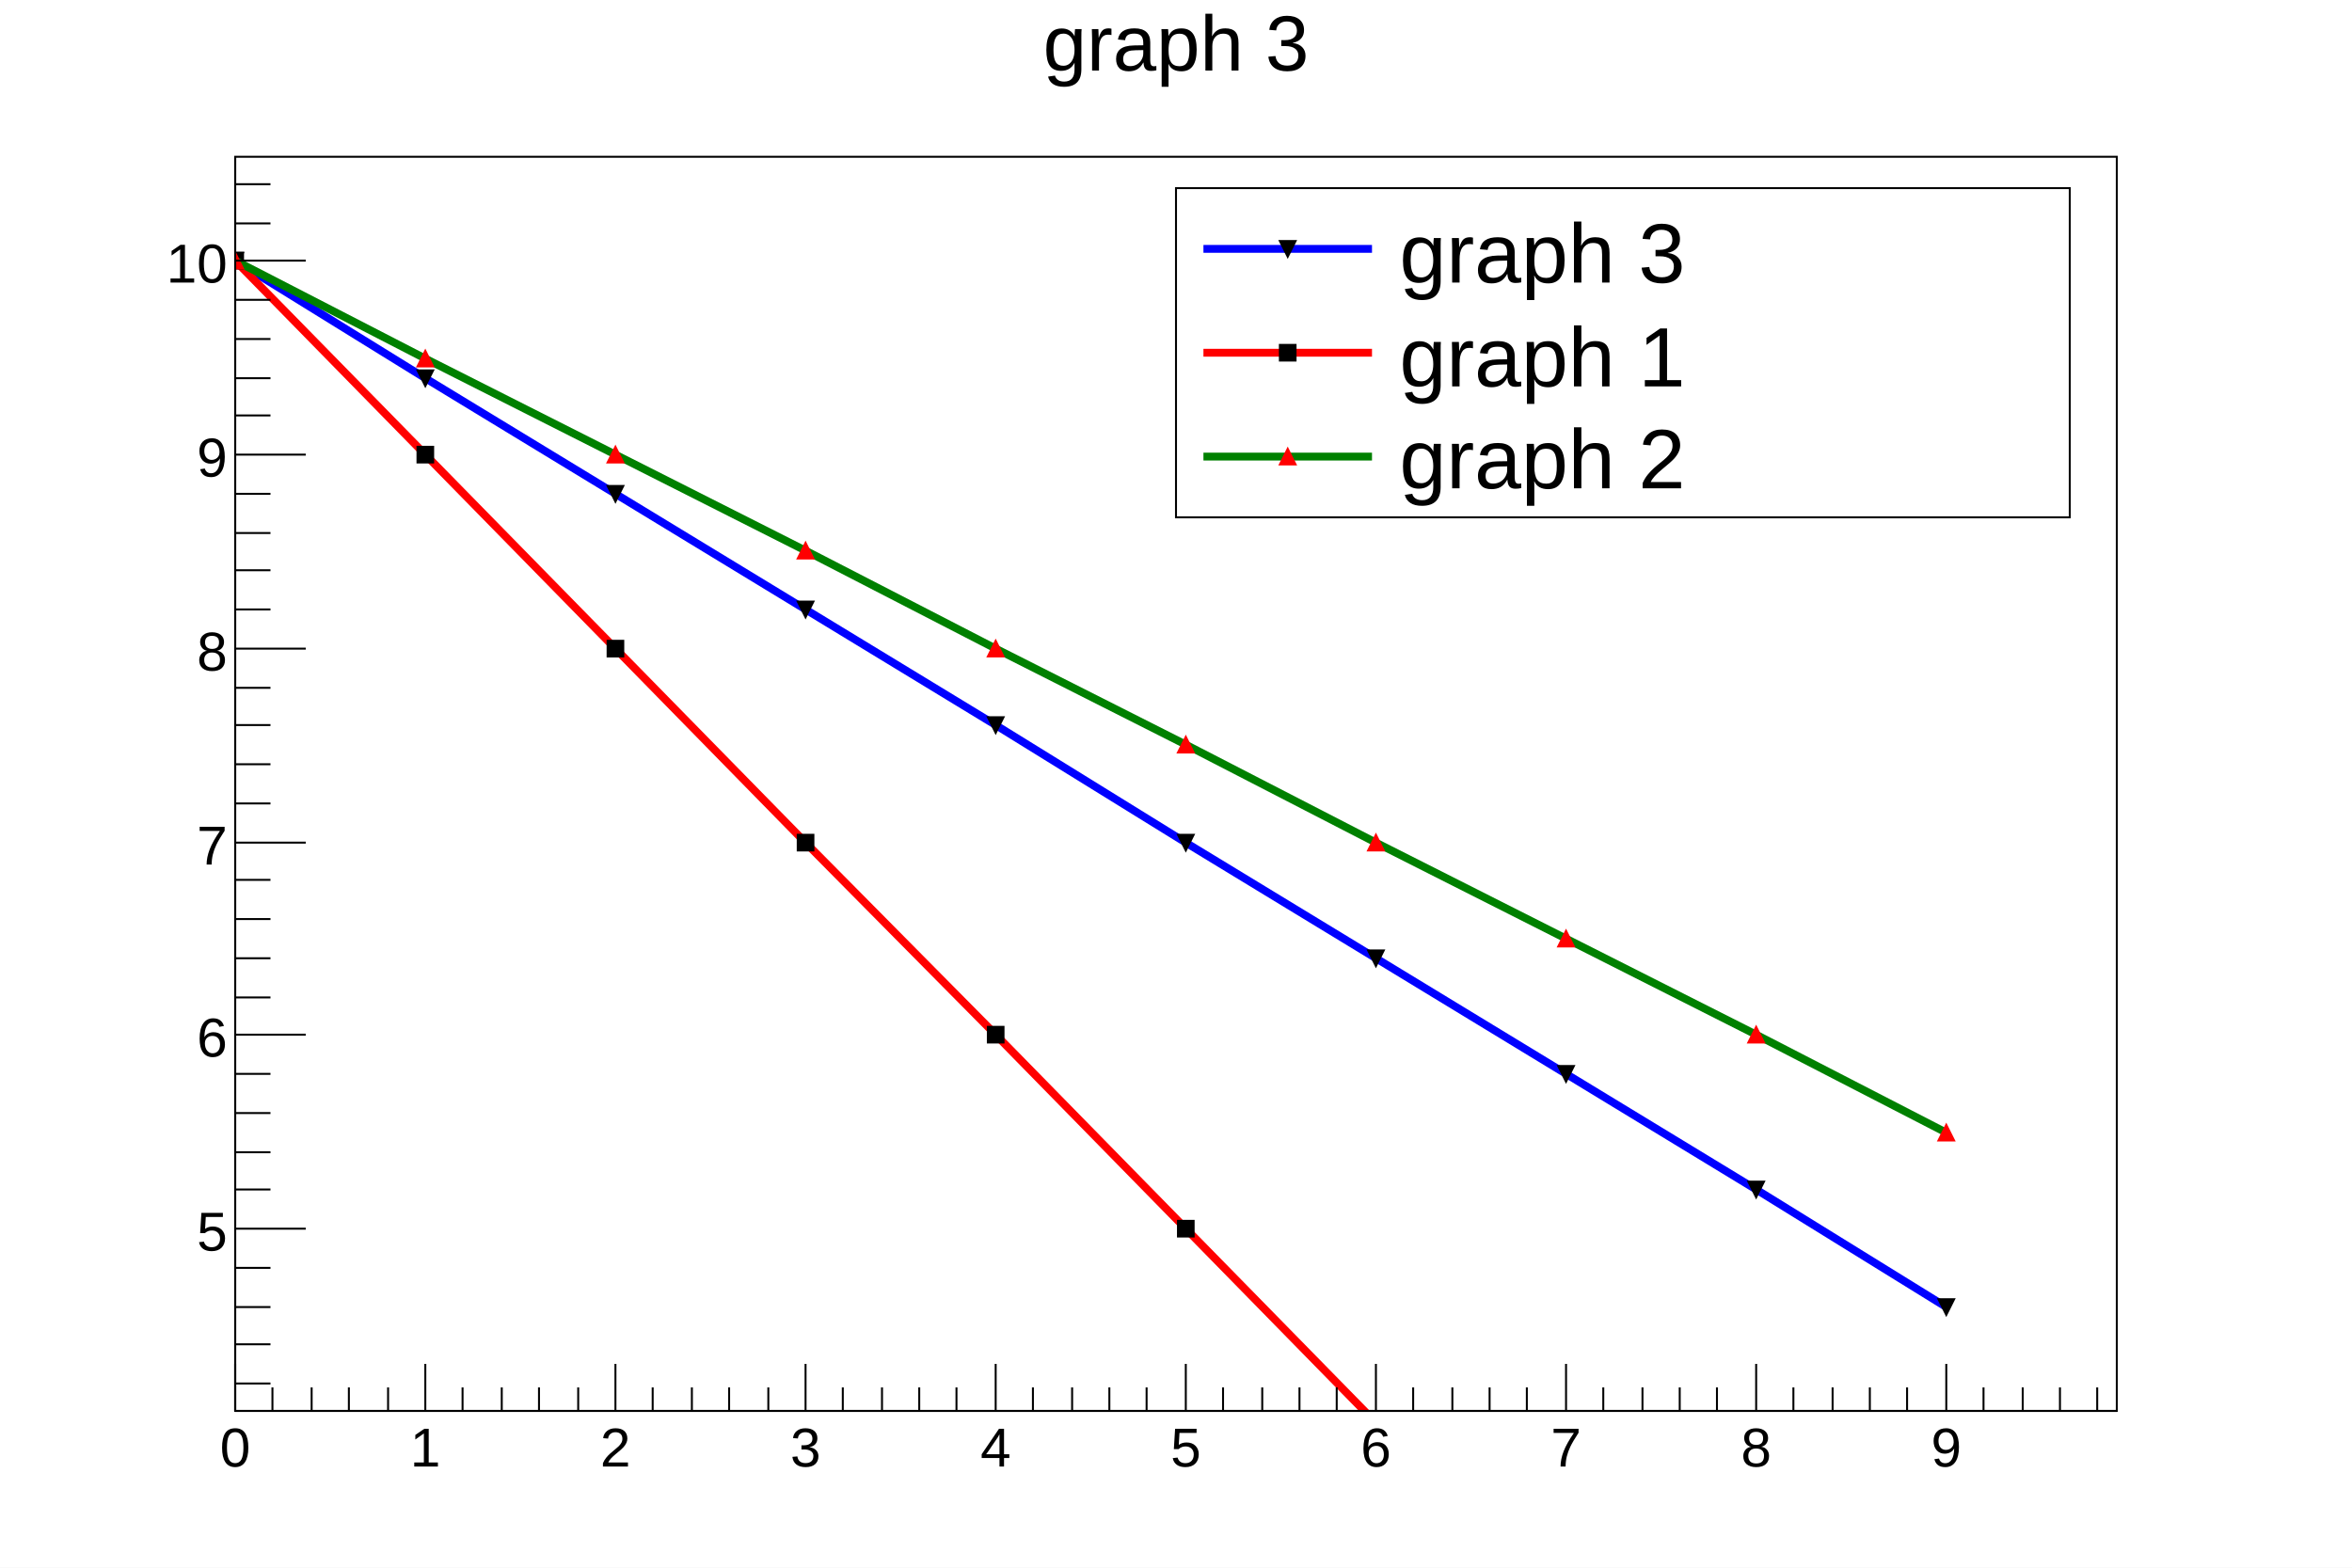
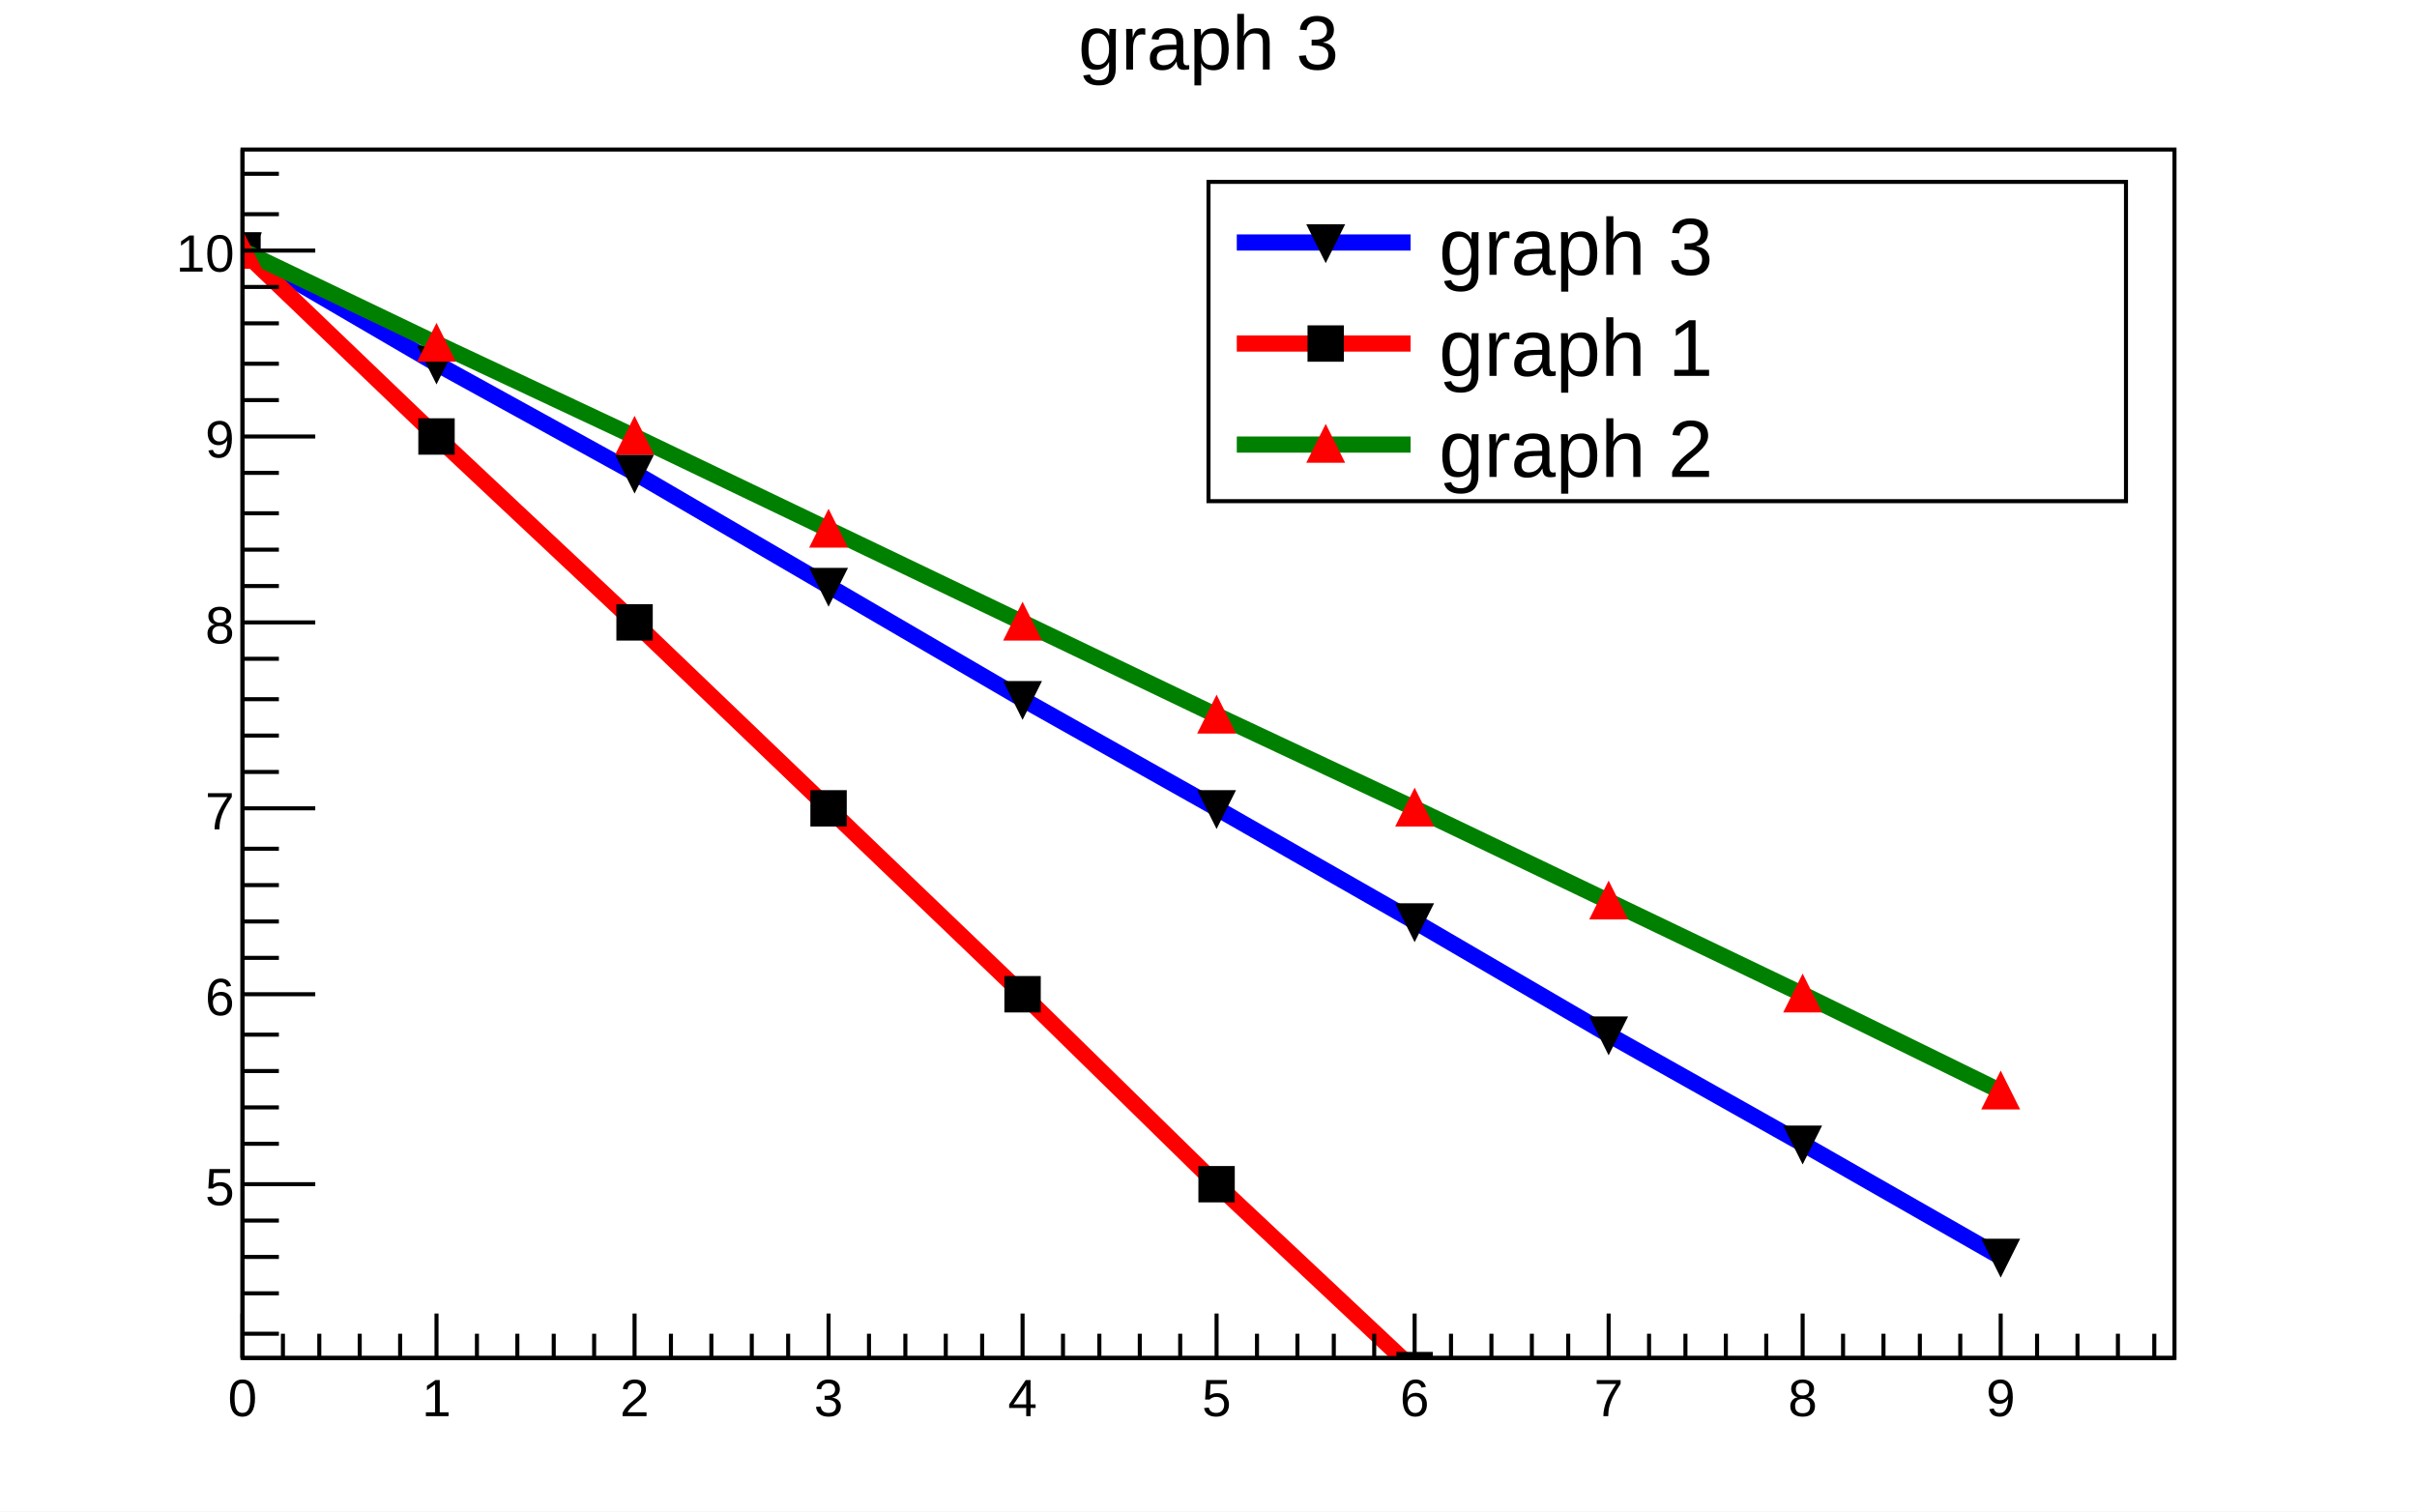
- <svg xmlns="http://www.w3.org/2000/svg" viewBox="0 0 1200 800" preserveAspectRatio="none" width="1200" height="800">
-   <path d="M0,0H1200V800H0Z" style="fill: white;" />
+ <svg xmlns="http://www.w3.org/2000/svg" viewBox="0 0 598 374" preserveAspectRatio="none" width="598" height="374">
+   <path d="M0,0H598V374H0Z" style="fill: white;" />
  <g>
-     <g transform="translate(120,80)">
-       <path d="M0,0H960V640H0Z" style="fill: white; stroke: black; stroke-width: 1;" />
-       <svg x="0" y="0" overflow="hidden" width="960" height="640" viewBox="0 0 960 640">
+     <g transform="translate(60,37)">
+       <path d="M0,0H478V299H0Z" style="fill: white; stroke: black; stroke-width: 1;" />
+       <svg x="0" y="0" overflow="hidden" width="478" height="299" viewBox="0 0 478 299">
        <g>
-           <path d="M0,53l97,60l97,59l97,59l97,59l97,60l97,59l97,59l97,59l97,60" style="stroke: blue; stroke-width: 4; fill: none;" />
-           <path d="M0,57l-4,-8h8zM97,117l-4,-8h8zM194,176l-4,-8h8zM291,235l-4,-8h8zM388,294l-4,-8h8zM485,354l-4,-8h8zM582,413l-4,-8h8zM679,472l-4,-8h8zM776,531l-4,-8h8zM873,591l-4,-8h8z" style="stroke: black; fill: black;" />
+           <path d="M0,25l48,28l49,27l48,28l48,28l48,27l49,28l48,28l48,27l49,28" style="stroke: blue; stroke-width: 4; fill: none;" />
+           <path d="M0,29l-4,-8h8zM48,57l-4,-8h8zM97,84l-4,-8h8zM145,112l-4,-8h8zM193,140l-4,-8h8zM241,167l-4,-8h8zM290,195l-4,-8h8zM338,223l-4,-8h8zM386,250l-4,-8h8zM435,278l-4,-8h8z" style="stroke: black; fill: black;" />
        </g>
        <g>
-           <path d="M0,53l97,99l97,99l97,99l97,98l97,99l97,99l97,99l97,98l97,99" style="stroke: red; stroke-width: 4; fill: none;" />
-           <path d="M-4,49v8h8v-8zM93,148v8h8v-8zM190,247v8h8v-8zM287,346v8h8v-8zM384,444v8h8v-8zM481,543v8h8v-8zM578,642v8h8v-8z" style="stroke: black; fill: black;" />
+           <path d="M0,25l48,46l49,46l48,46l48,46l48,47l49,46l48,46l48,46l49,46" style="stroke: red; stroke-width: 4; fill: none;" />
+           <path d="M-4,21v8h8v-8zM44,67v8h8v-8zM93,113v8h8v-8zM141,159v8h8v-8zM189,205v8h8v-8zM237,252v8h8v-8zM286,298v8h8v-8z" style="stroke: black; fill: black;" />
        </g>
        <g>
-           <path d="M0,53l97,50l97,49l97,49l97,50l97,49l97,50l97,49l97,49l97,50" style="stroke: green; stroke-width: 4; fill: none;" />
-           <path d="M0,49l-4,8h8zM97,99l-4,8h8zM194,148l-4,8h8zM291,197l-4,8h8zM388,247l-4,8h8zM485,296l-4,8h8zM582,346l-4,8h8zM679,395l-4,8h8zM776,444l-4,8h8zM873,494l-4,8h8z" style="stroke: red; fill: red;" />
+           <path d="M0,25l48,23l49,23l48,23l48,23l48,23l49,23l48,23l48,23l49,24" style="stroke: green; stroke-width: 4; fill: none;" />
+           <path d="M0,21l-4,8h8zM48,44l-4,8h8zM97,67l-4,8h8zM145,90l-4,8h8zM193,113l-4,8h8zM241,136l-4,8h8zM290,159l-4,8h8zM338,182l-4,8h8zM386,205l-4,8h8zM435,229l-4,8h8z" style="stroke: red; fill: red;" />
        </g>
      </svg>
      <g>
-         <g transform="translate(0,640)">
-           <path d="M0,0h960M0,-24V0M19,-12V0M39,-12V0M58,-12V0M78,-12V0M97,-24V0M116,-12V0M136,-12V0M155,-12V0M175,-12V0M194,-24V0M213,-12V0M233,-12V0M252,-12V0M272,-12V0M291,-24V0M310,-12V0M330,-12V0M349,-12V0M368,-12V0M388,-24V0M407,-12V0M427,-12V0M446,-12V0M465,-12V0M485,-24V0M504,-12V0M524,-12V0M543,-12V0M562,-12V0M582,-24V0M601,-12V0M621,-12V0M640,-12V0M659,-12V0M679,-24V0M698,-12V0M718,-12V0M737,-12V0M756,-12V0M776,-24V0M795,-12V0M815,-12V0M834,-12V0M853,-12V0M873,-24V0M892,-12V0M912,-12V0M931,-12V0M950,-12V0" style="stroke: black; stroke-width: 1;" />
-           <g font-family="Arial" font-size="28" space="preserve" fill="black" text-anchor="middle">
-             <text dy=".8em" transform="translate(0,6)">
+         <g transform="translate(0,299)">
+           <path d="M0,0h478M0,-11V0M10,-6V0M19,-6V0M29,-6V0M39,-6V0M48,-11V0M58,-6V0M68,-6V0M77,-6V0M87,-6V0M97,-11V0M106,-6V0M116,-6V0M126,-6V0M135,-6V0M145,-11V0M155,-6V0M164,-6V0M174,-6V0M183,-6V0M193,-11V0M203,-6V0M212,-6V0M222,-6V0M232,-6V0M241,-11V0M251,-6V0M261,-6V0M270,-6V0M280,-6V0M290,-11V0M299,-6V0M309,-6V0M319,-6V0M328,-6V0M338,-11V0M348,-6V0M357,-6V0M367,-6V0M377,-6V0M386,-11V0M396,-6V0M406,-6V0M415,-6V0M425,-6V0M435,-11V0M444,-6V0M454,-6V0M464,-6V0M473,-6V0" style="stroke: black; stroke-width: 1;" />
+           <g font-family="Arial" font-size="13" space="preserve" fill="black" text-anchor="middle">
+             <text dy=".8em" transform="translate(0,4)">
       0
      </text>
-             <text dy=".8em" transform="translate(97,6)">
+             <text dy=".8em" transform="translate(48,4)">
       1
      </text>
-             <text dy=".8em" transform="translate(194,6)">
+             <text dy=".8em" transform="translate(97,4)">
       2
      </text>
-             <text dy=".8em" transform="translate(291,6)">
+             <text dy=".8em" transform="translate(145,4)">
       3
      </text>
-             <text dy=".8em" transform="translate(388,6)">
+             <text dy=".8em" transform="translate(193,4)">
       4
      </text>
-             <text dy=".8em" transform="translate(485,6)">
+             <text dy=".8em" transform="translate(241,4)">
       5
      </text>
-             <text dy=".8em" transform="translate(582,6)">
+             <text dy=".8em" transform="translate(290,4)">
       6
      </text>
-             <text dy=".8em" transform="translate(679,6)">
+             <text dy=".8em" transform="translate(338,4)">
       7
      </text>
-             <text dy=".8em" transform="translate(776,6)">
+             <text dy=".8em" transform="translate(386,4)">
       8
      </text>
-             <text dy=".8em" transform="translate(873,6)">
+             <text dy=".8em" transform="translate(435,4)">
       9
      </text>
          </g>
        </g>
        <g>
-           <path d="M0,0v640M18,626H0M18,606H0M18,587H0M18,567H0M36,547H0M18,527H0M18,508H0M18,488H0M18,468H0M36,448H0M18,429H0M18,409H0M18,389H0M18,369H0M36,350H0M18,330H0M18,310H0M18,290H0M18,271H0M36,251H0M18,231H0M18,211H0M18,192H0M18,172H0M36,152H0M18,132H0M18,113H0M18,93H0M18,73H0M36,53H0M18,34H0M18,14H0" style="stroke: black; stroke-width: 1;" />
-           <g font-family="Arial" font-size="28" space="preserve" fill="black" text-anchor="end">
-             <text dy=".4em" transform="translate(-4,547)">
+           <path d="M0,0v299M9,293H0M9,283H0M9,274H0M9,265H0M18,256H0M9,246H0M9,237H0M9,228H0M9,219H0M18,209H0M9,200H0M9,191H0M9,182H0M9,173H0M18,163H0M9,154H0M9,145H0M9,136H0M9,126H0M18,117H0M9,108H0M9,99H0M9,90H0M9,80H0M18,71H0M9,62H0M9,53H0M9,43H0M9,34H0M18,25H0M9,16H0M9,6H0" style="stroke: black; stroke-width: 1;" />
+           <g font-family="Arial" font-size="13" space="preserve" fill="black" text-anchor="end">
+             <text dy=".4em" transform="translate(-2,256)">
       5
      </text>
-             <text dy=".4em" transform="translate(-4,448)">
+             <text dy=".4em" transform="translate(-2,209)">
       6
      </text>
-             <text dy=".4em" transform="translate(-4,350)">
+             <text dy=".4em" transform="translate(-2,163)">
       7
      </text>
-             <text dy=".4em" transform="translate(-4,251)">
+             <text dy=".4em" transform="translate(-2,117)">
       8
      </text>
-             <text dy=".4em" transform="translate(-4,152)">
+             <text dy=".4em" transform="translate(-2,71)">
       9
      </text>
-             <text dy=".4em" transform="translate(-4,53)">
+             <text dy=".4em" transform="translate(-2,25)">
       10
      </text>
          </g>
        </g>
      </g>
    </g>
-     <g transform="translate(120,4)" font-family="Arial" font-size="40" space="preserve">
-       <text fill="black" text-anchor="middle" dy=".8em" transform="translate(480)">
+     <g transform="translate(60,2)" font-family="Arial" font-size="19" space="preserve">
+       <text fill="black" text-anchor="middle" dy=".8em" transform="translate(239)">
    graph 3
   </text>
    </g>
-     <g transform="translate(600,96)" font-family="Arial" font-size="43" space="preserve">
-       <path d="M0,0H456V168H0Z" style="fill: white; stroke: black; stroke-width: 1;" />
-       <path d="M14,31H100" style="stroke: blue; stroke-width: 4;" />
-       <path d="M57,35l-4,-8h8z" style="stroke: black; fill: black;" />
-       <text fill="black" text-anchor="start" dy=".4em" transform="translate(114,31)">
+     <g transform="translate(299,45)" font-family="Arial" font-size="20" space="preserve">
+       <path d="M0,0H227V79H0Z" style="fill: white; stroke: black; stroke-width: 1;" />
+       <path d="M7,15H50" style="stroke: blue; stroke-width: 4;" />
+       <path d="M29,19l-4,-8h8z" style="stroke: black; fill: black;" />
+       <text fill="black" text-anchor="start" dy=".4em" transform="translate(57,15)">
    graph 3
   </text>
-       <path d="M14,84H100" style="stroke: red; stroke-width: 4;" />
-       <path d="M53,80v8h8v-8z" style="stroke: black; fill: black;" />
-       <text fill="black" text-anchor="start" dy=".4em" transform="translate(114,84)">
+       <path d="M7,40H50" style="stroke: red; stroke-width: 4;" />
+       <path d="M25,36v8h8v-8z" style="stroke: black; fill: black;" />
+       <text fill="black" text-anchor="start" dy=".4em" transform="translate(57,40)">
    graph 1
   </text>
-       <path d="M14,137H100" style="stroke: green; stroke-width: 4;" />
-       <path d="M57,133l-4,8h8z" style="stroke: red; fill: red;" />
-       <text fill="black" text-anchor="start" dy=".4em" transform="translate(114,136)">
+       <path d="M7,65H50" style="stroke: green; stroke-width: 4;" />
+       <path d="M29,61l-4,8h8z" style="stroke: red; fill: red;" />
+       <text fill="black" text-anchor="start" dy=".4em" transform="translate(57,65)">
    graph 2
   </text>
    </g>
  </g>
</svg>
